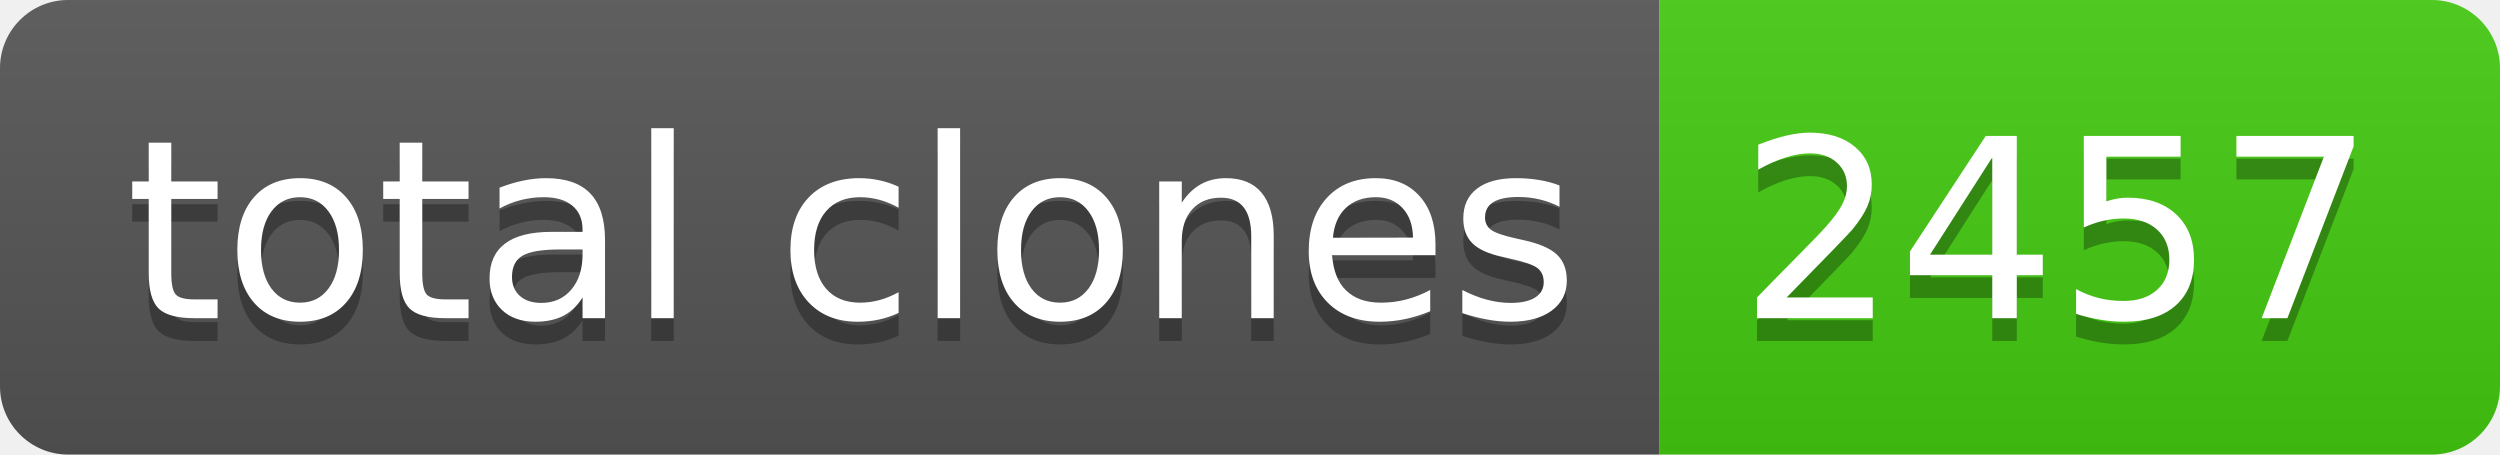
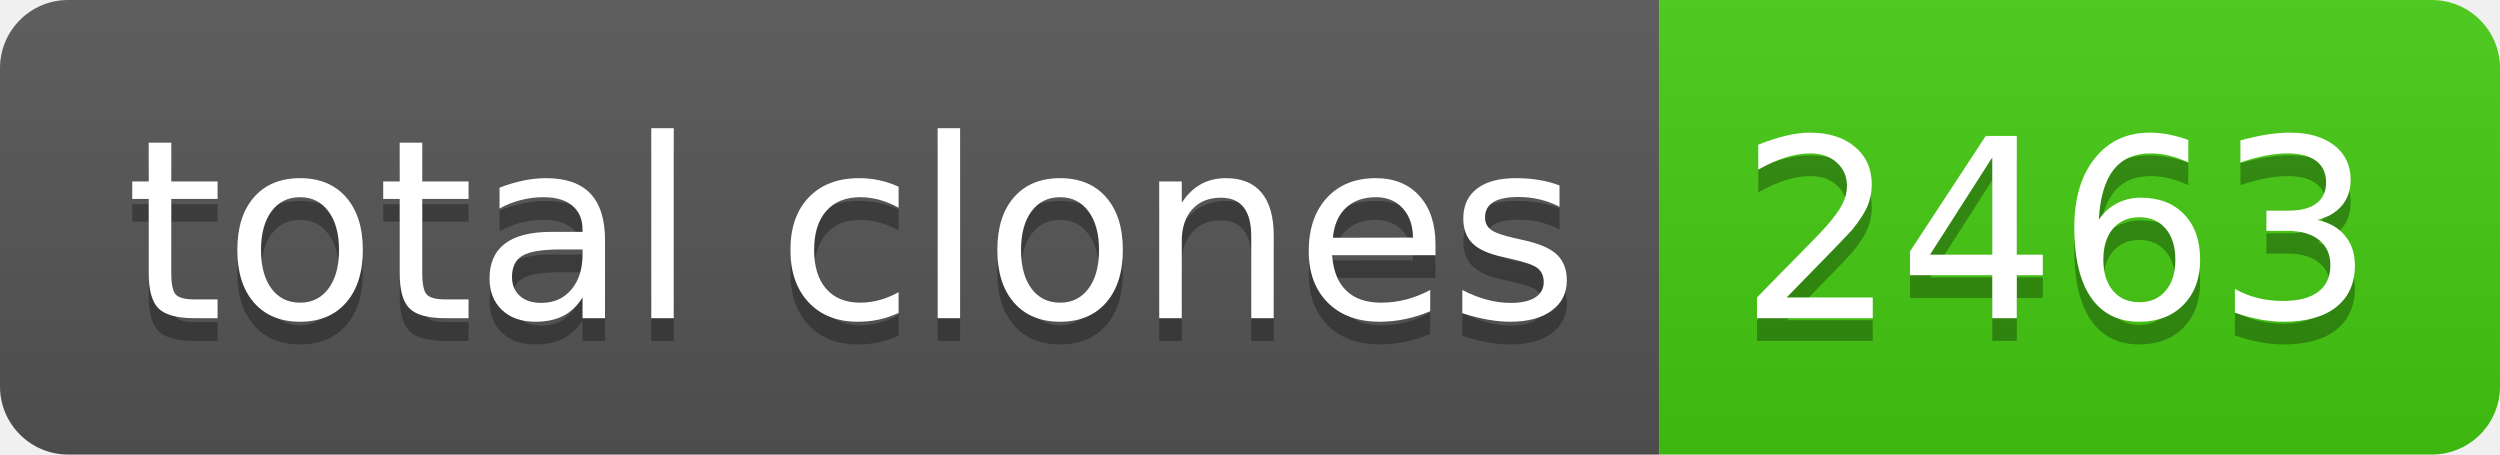
- <svg xmlns="http://www.w3.org/2000/svg" width="110" height="20" role="img" aria-label="total clones: 2457">
+ <svg xmlns="http://www.w3.org/2000/svg" width="110" height="20" role="img" aria-label="total clones: 2463">
  <linearGradient id="s" x2="0" y2="100%">
    <stop offset="0" stop-color="#bbb" stop-opacity=".1" />
    <stop offset="1" stop-opacity=".1" />
  </linearGradient>
  <clipPath id="r">
    <rect width="110" height="20" rx="3" fill="#fff" />
  </clipPath>
  <g clip-path="url(#r)">
    <rect width="73" height="20" fill="#555" />
    <rect x="73" width="37" height="20" fill="#4c1" />
    <rect width="110" height="20" fill="url(#s)" />
  </g>
  <g fill="#fff" text-anchor="middle" font-family="Verdana,Geneva,DejaVu Sans,sans-serif" text-rendering="geometricPrecision" font-size="110">
    <text aria-hidden="true" x="375" y="150" fill="#010101" fill-opacity=".3" transform="scale(.1)" textLength="630">total clones</text>
    <text x="375" y="140" transform="scale(.1)" fill="#fff" textLength="630">total clones</text>
-     <text aria-hidden="true" x="905" y="150" fill="#010101" fill-opacity=".3" transform="scale(.1)" textLength="270">2457</text>
-     <text x="905" y="140" transform="scale(.1)" fill="#fff" textLength="270">2457</text>
+     <text aria-hidden="true" x="905" y="150" fill="#010101" fill-opacity=".3" transform="scale(.1)" textLength="270">2463</text>
+     <text x="905" y="140" transform="scale(.1)" fill="#fff" textLength="270">2463</text>
  </g>
</svg>
